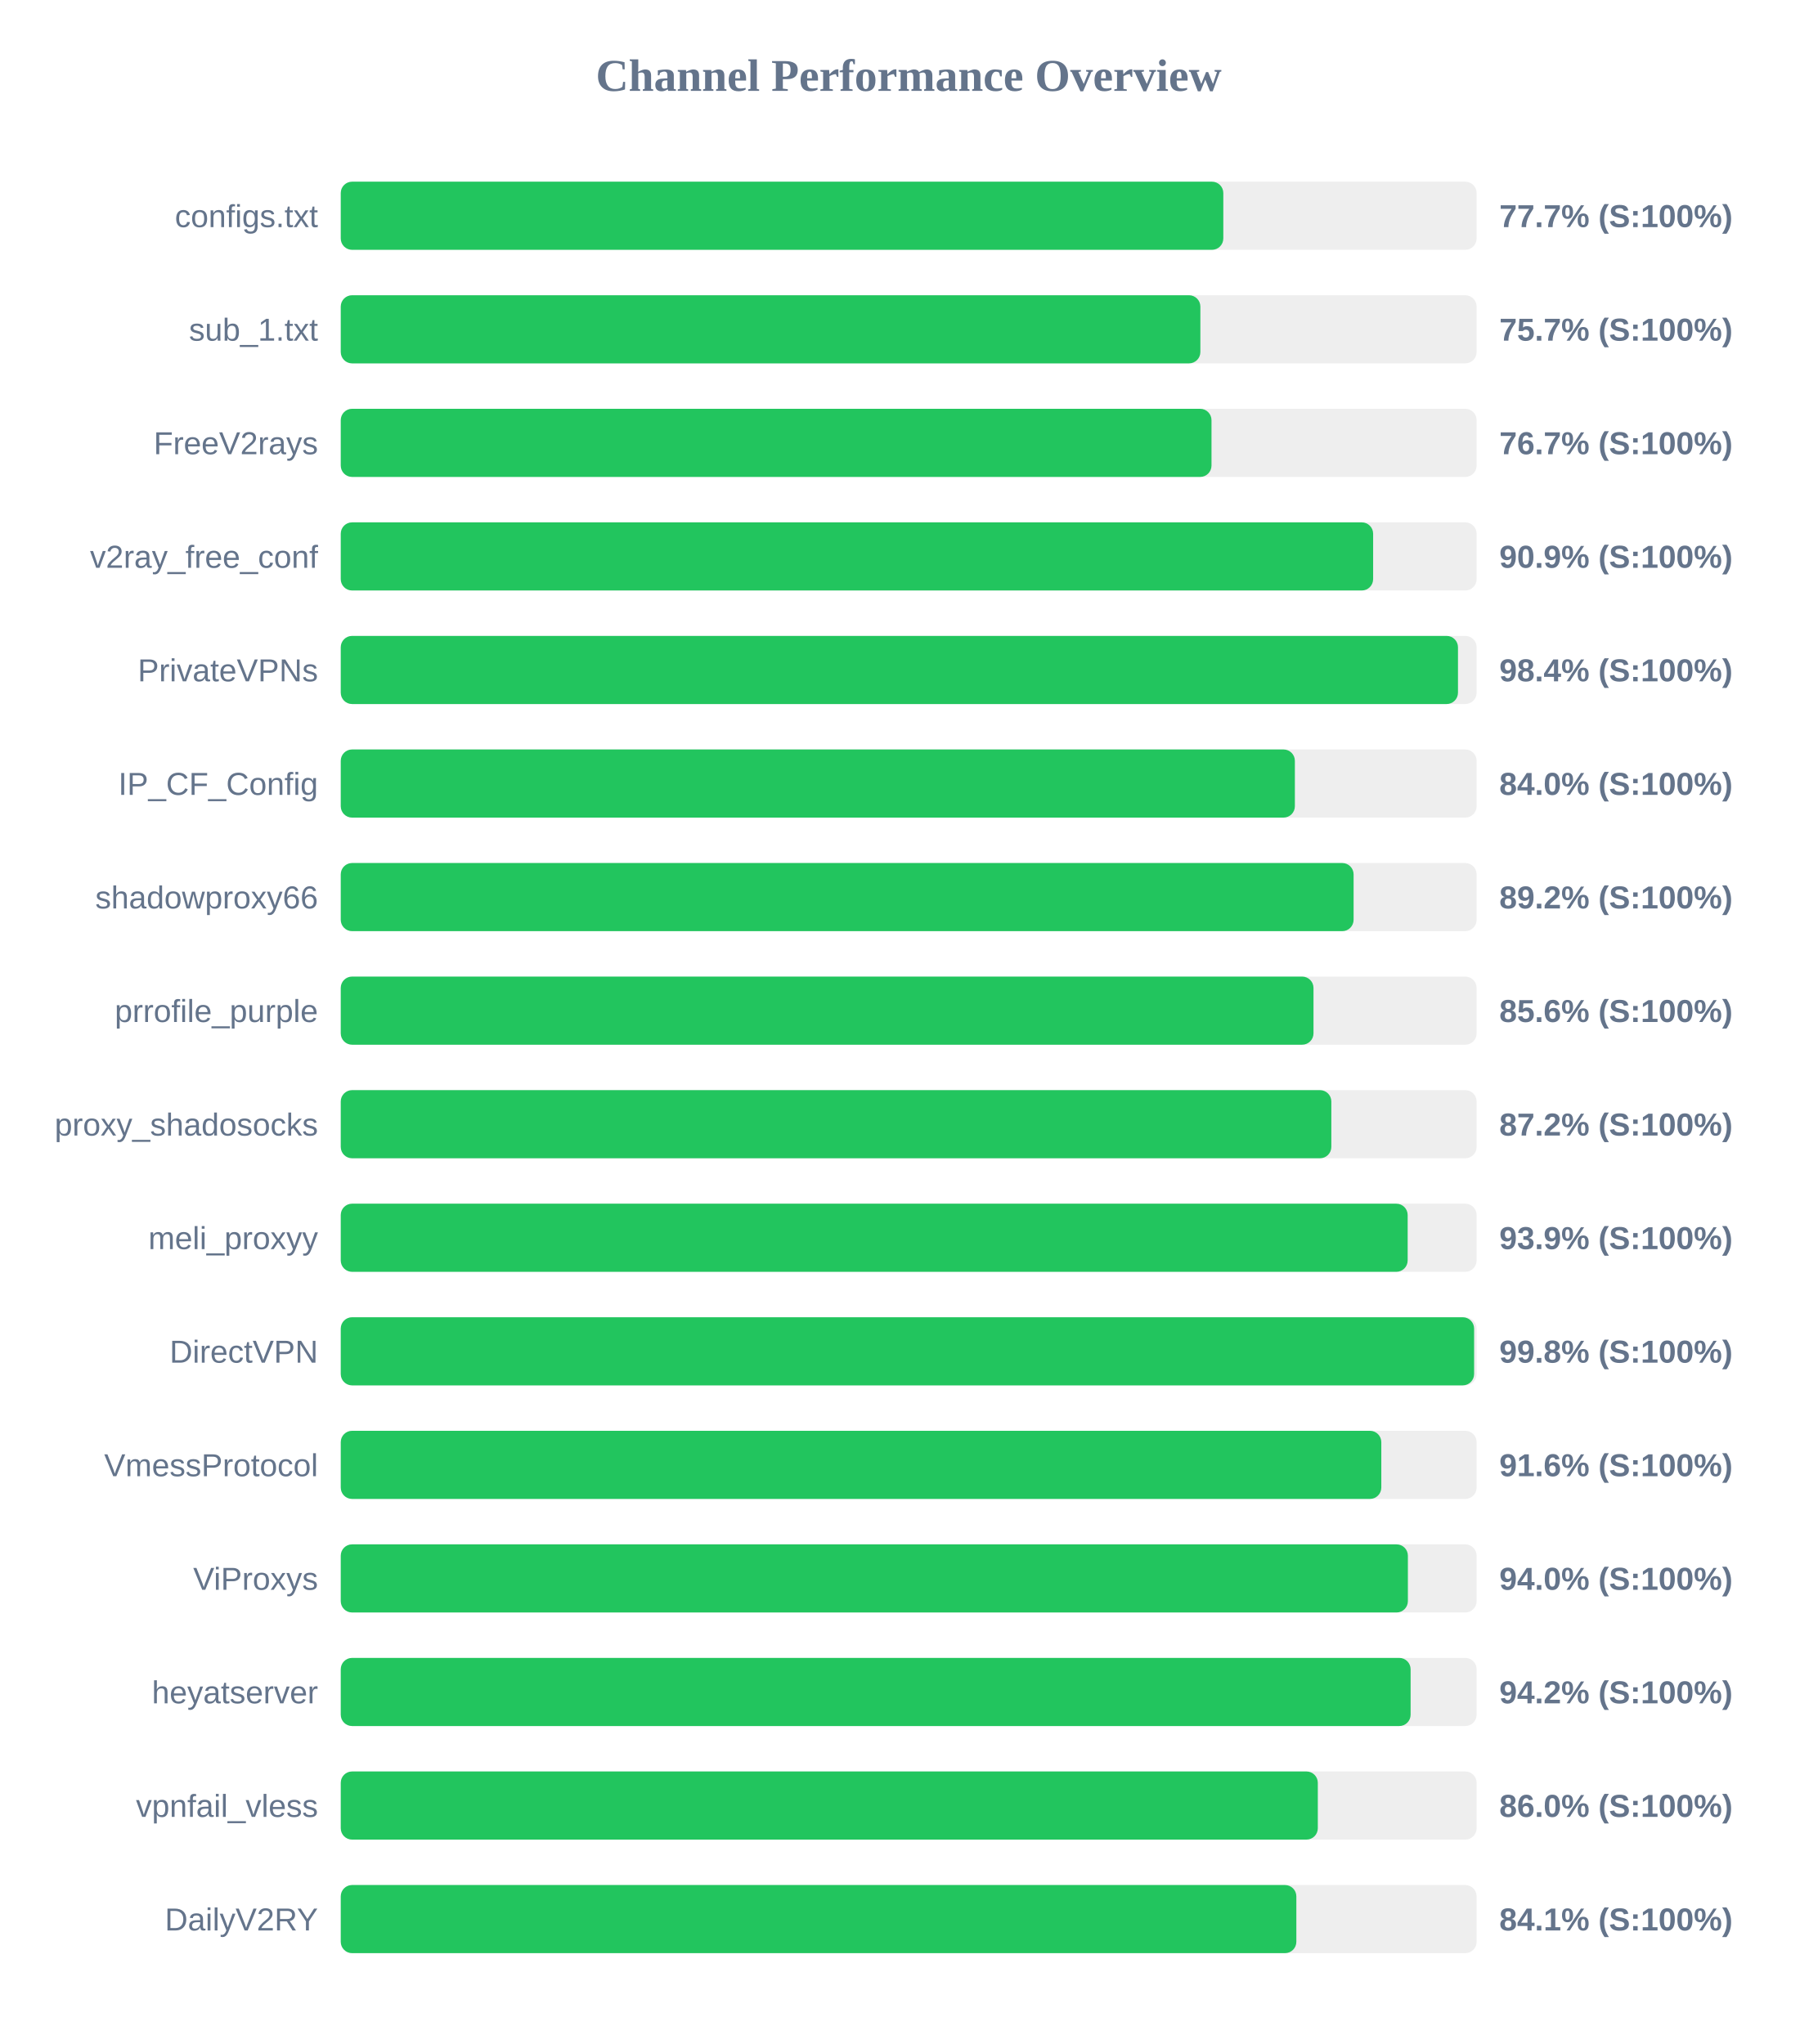
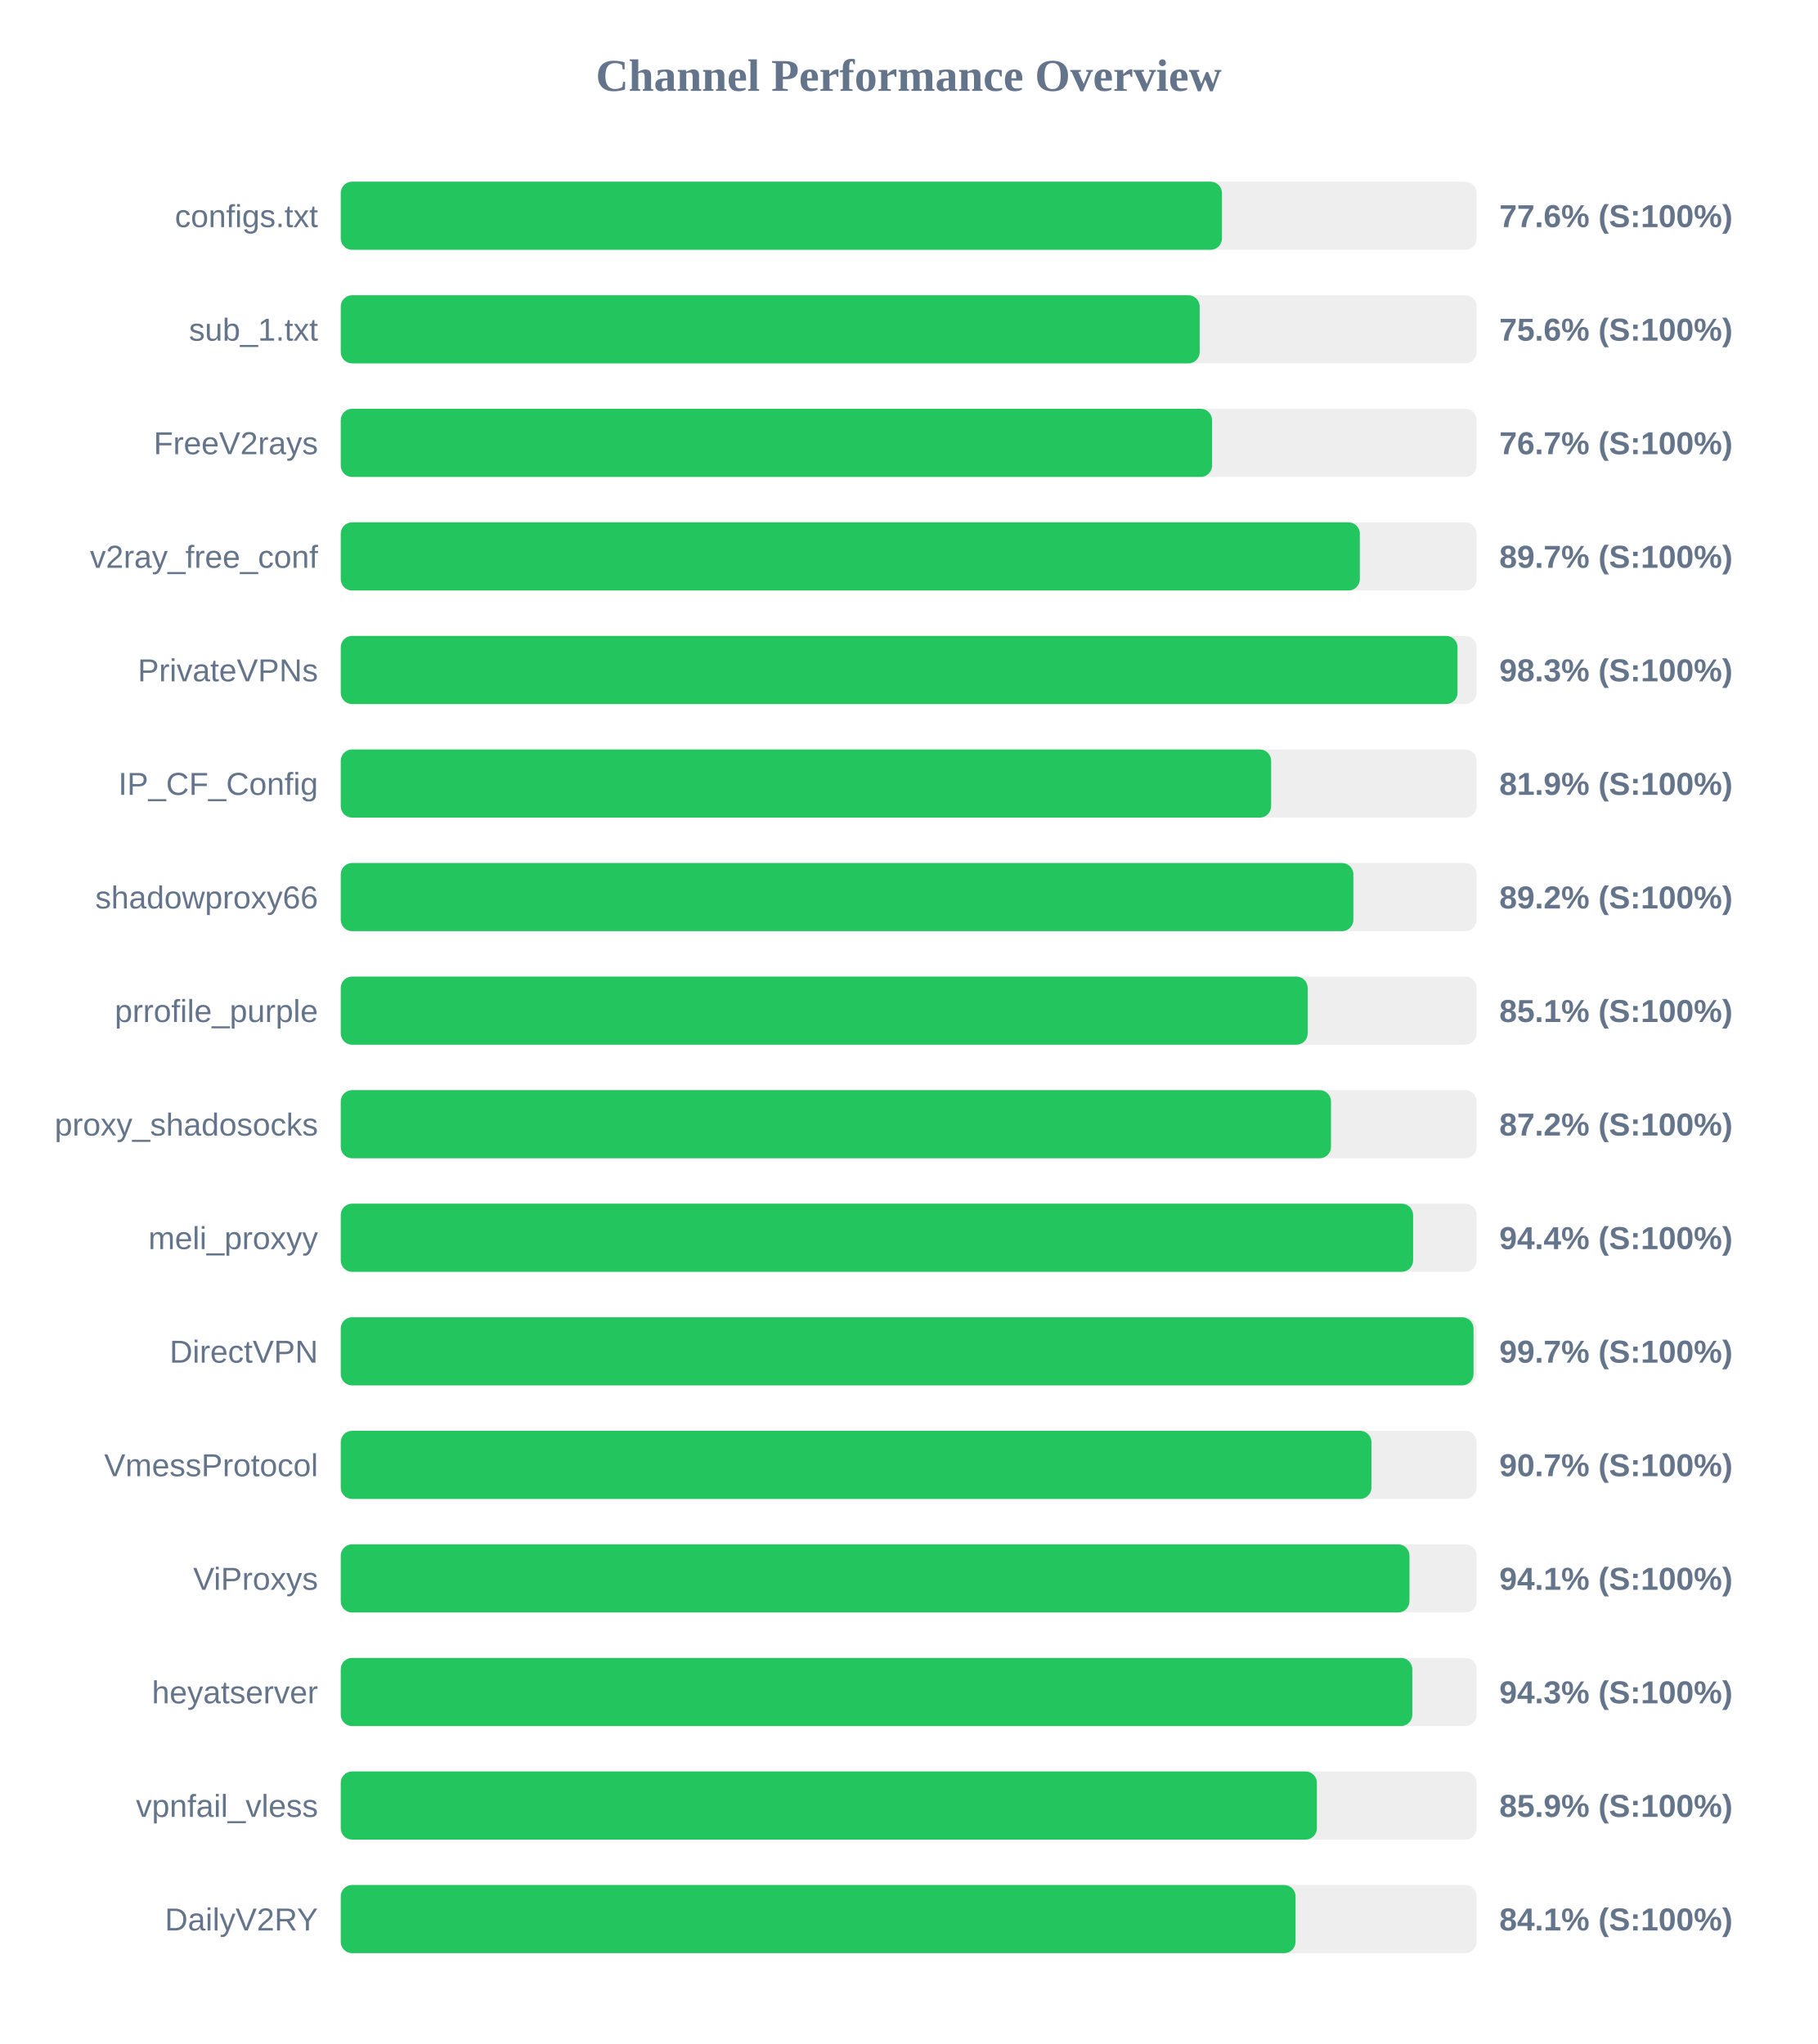
<svg xmlns="http://www.w3.org/2000/svg" width="800" height="900" version="1.1">
  <style>
        .row { font: 14px Arial; fill: #64748b; }
        .score { font: bold 14px Arial; fill: #64748b; }
    </style>
  <text x="400" y="40" text-anchor="middle" font-size="20px" font-weight="bold" fill="#64748b">Channel Performance Overview</text>
  <rect x="150" y="80" width="500" height="30" fill="#eee" rx="5" />
-   <rect x="150" y="80" width="388.5" height="30" fill="#22c55e" rx="5" />
+   <rect x="150" y="80" width="387.9" height="30" fill="#22c55e" rx="5" />
  <text x="140" y="100" text-anchor="end" class="row">configs.txt</text>
-   <text x="660" y="100" text-anchor="start" class="score">77.7% (S:100%)</text>
+   <text x="660" y="100" text-anchor="start" class="score">77.6% (S:100%)</text>
  <rect x="150" y="130" width="500" height="30" fill="#eee" rx="5" />
-   <rect x="150" y="130" width="378.4" height="30" fill="#22c55e" rx="5" />
+   <rect x="150" y="130" width="378.1" height="30" fill="#22c55e" rx="5" />
  <text x="140" y="150" text-anchor="end" class="row">sub_1.txt</text>
-   <text x="660" y="150" text-anchor="start" class="score">75.7% (S:100%)</text>
+   <text x="660" y="150" text-anchor="start" class="score">75.6% (S:100%)</text>
  <rect x="150" y="180" width="500" height="30" fill="#eee" rx="5" />
-   <rect x="150" y="180" width="383.3" height="30" fill="#22c55e" rx="5" />
+   <rect x="150" y="180" width="383.55" height="30" fill="#22c55e" rx="5" />
  <text x="140" y="200" text-anchor="end" class="row">FreeV2rays</text>
  <text x="660" y="200" text-anchor="start" class="score">76.7% (S:100%)</text>
  <rect x="150" y="230" width="500" height="30" fill="#eee" rx="5" />
-   <rect x="150" y="230" width="454.45" height="30" fill="#22c55e" rx="5" />
+   <rect x="150" y="230" width="448.6" height="30" fill="#22c55e" rx="5" />
  <text x="140" y="250" text-anchor="end" class="row">v2ray_free_conf</text>
-   <text x="660" y="250" text-anchor="start" class="score">90.9% (S:100%)</text>
+   <text x="660" y="250" text-anchor="start" class="score">89.7% (S:100%)</text>
  <rect x="150" y="280" width="500" height="30" fill="#eee" rx="5" />
-   <rect x="150" y="280" width="491.8" height="30" fill="#22c55e" rx="5" />
+   <rect x="150" y="280" width="491.6" height="30" fill="#22c55e" rx="5" />
  <text x="140" y="300" text-anchor="end" class="row">PrivateVPNs</text>
-   <text x="660" y="300" text-anchor="start" class="score">98.4% (S:100%)</text>
+   <text x="660" y="300" text-anchor="start" class="score">98.3% (S:100%)</text>
  <rect x="150" y="330" width="500" height="30" fill="#eee" rx="5" />
-   <rect x="150" y="330" width="420.0" height="30" fill="#22c55e" rx="5" />
+   <rect x="150" y="330" width="409.55" height="30" fill="#22c55e" rx="5" />
  <text x="140" y="350" text-anchor="end" class="row">IP_CF_Config</text>
-   <text x="660" y="350" text-anchor="start" class="score">84.0% (S:100%)</text>
+   <text x="660" y="350" text-anchor="start" class="score">81.9% (S:100%)</text>
  <rect x="150" y="380" width="500" height="30" fill="#eee" rx="5" />
-   <rect x="150" y="380" width="445.85" height="30" fill="#22c55e" rx="5" />
+   <rect x="150" y="380" width="445.75" height="30" fill="#22c55e" rx="5" />
  <text x="140" y="400" text-anchor="end" class="row">shadowproxy66</text>
  <text x="660" y="400" text-anchor="start" class="score">89.2% (S:100%)</text>
  <rect x="150" y="430" width="500" height="30" fill="#eee" rx="5" />
-   <rect x="150" y="430" width="428.2" height="30" fill="#22c55e" rx="5" />
+   <rect x="150" y="430" width="425.65" height="30" fill="#22c55e" rx="5" />
  <text x="140" y="450" text-anchor="end" class="row">prrofile_purple</text>
-   <text x="660" y="450" text-anchor="start" class="score">85.6% (S:100%)</text>
+   <text x="660" y="450" text-anchor="start" class="score">85.1% (S:100%)</text>
  <rect x="150" y="480" width="500" height="30" fill="#eee" rx="5" />
-   <rect x="150" y="480" width="436.05" height="30" fill="#22c55e" rx="5" />
+   <rect x="150" y="480" width="435.9" height="30" fill="#22c55e" rx="5" />
  <text x="140" y="500" text-anchor="end" class="row">proxy_shadosocks</text>
  <text x="660" y="500" text-anchor="start" class="score">87.2% (S:100%)</text>
  <rect x="150" y="530" width="500" height="30" fill="#eee" rx="5" />
-   <rect x="150" y="530" width="469.65" height="30" fill="#22c55e" rx="5" />
+   <rect x="150" y="530" width="472.05" height="30" fill="#22c55e" rx="5" />
  <text x="140" y="550" text-anchor="end" class="row">meli_proxyy</text>
-   <text x="660" y="550" text-anchor="start" class="score">93.9% (S:100%)</text>
+   <text x="660" y="550" text-anchor="start" class="score">94.4% (S:100%)</text>
  <rect x="150" y="580" width="500" height="30" fill="#eee" rx="5" />
-   <rect x="150" y="580" width="498.9" height="30" fill="#22c55e" rx="5" />
+   <rect x="150" y="580" width="498.65" height="30" fill="#22c55e" rx="5" />
  <text x="140" y="600" text-anchor="end" class="row">DirectVPN</text>
-   <text x="660" y="600" text-anchor="start" class="score">99.8% (S:100%)</text>
+   <text x="660" y="600" text-anchor="start" class="score">99.7% (S:100%)</text>
  <rect x="150" y="630" width="500" height="30" fill="#eee" rx="5" />
-   <rect x="150" y="630" width="458.05" height="30" fill="#22c55e" rx="5" />
+   <rect x="150" y="630" width="453.7" height="30" fill="#22c55e" rx="5" />
  <text x="140" y="650" text-anchor="end" class="row">VmessProtocol</text>
-   <text x="660" y="650" text-anchor="start" class="score">91.6% (S:100%)</text>
+   <text x="660" y="650" text-anchor="start" class="score">90.7% (S:100%)</text>
  <rect x="150" y="680" width="500" height="30" fill="#eee" rx="5" />
-   <rect x="150" y="680" width="469.75" height="30" fill="#22c55e" rx="5" />
+   <rect x="150" y="680" width="470.45" height="30" fill="#22c55e" rx="5" />
  <text x="140" y="700" text-anchor="end" class="row">ViProxys</text>
-   <text x="660" y="700" text-anchor="start" class="score">94.0% (S:100%)</text>
+   <text x="660" y="700" text-anchor="start" class="score">94.1% (S:100%)</text>
  <rect x="150" y="730" width="500" height="30" fill="#eee" rx="5" />
-   <rect x="150" y="730" width="470.95" height="30" fill="#22c55e" rx="5" />
+   <rect x="150" y="730" width="471.7" height="30" fill="#22c55e" rx="5" />
  <text x="140" y="750" text-anchor="end" class="row">heyatserver</text>
-   <text x="660" y="750" text-anchor="start" class="score">94.2% (S:100%)</text>
+   <text x="660" y="750" text-anchor="start" class="score">94.3% (S:100%)</text>
  <rect x="150" y="780" width="500" height="30" fill="#eee" rx="5" />
-   <rect x="150" y="780" width="430.1" height="30" fill="#22c55e" rx="5" />
+   <rect x="150" y="780" width="429.7" height="30" fill="#22c55e" rx="5" />
  <text x="140" y="800" text-anchor="end" class="row">vpnfail_vless</text>
-   <text x="660" y="800" text-anchor="start" class="score">86.0% (S:100%)</text>
+   <text x="660" y="800" text-anchor="start" class="score">85.9% (S:100%)</text>
  <rect x="150" y="830" width="500" height="30" fill="#eee" rx="5" />
-   <rect x="150" y="830" width="420.65" height="30" fill="#22c55e" rx="5" />
+   <rect x="150" y="830" width="420.3" height="30" fill="#22c55e" rx="5" />
  <text x="140" y="850" text-anchor="end" class="row">DailyV2RY</text>
  <text x="660" y="850" text-anchor="start" class="score">84.1% (S:100%)</text>
</svg>
